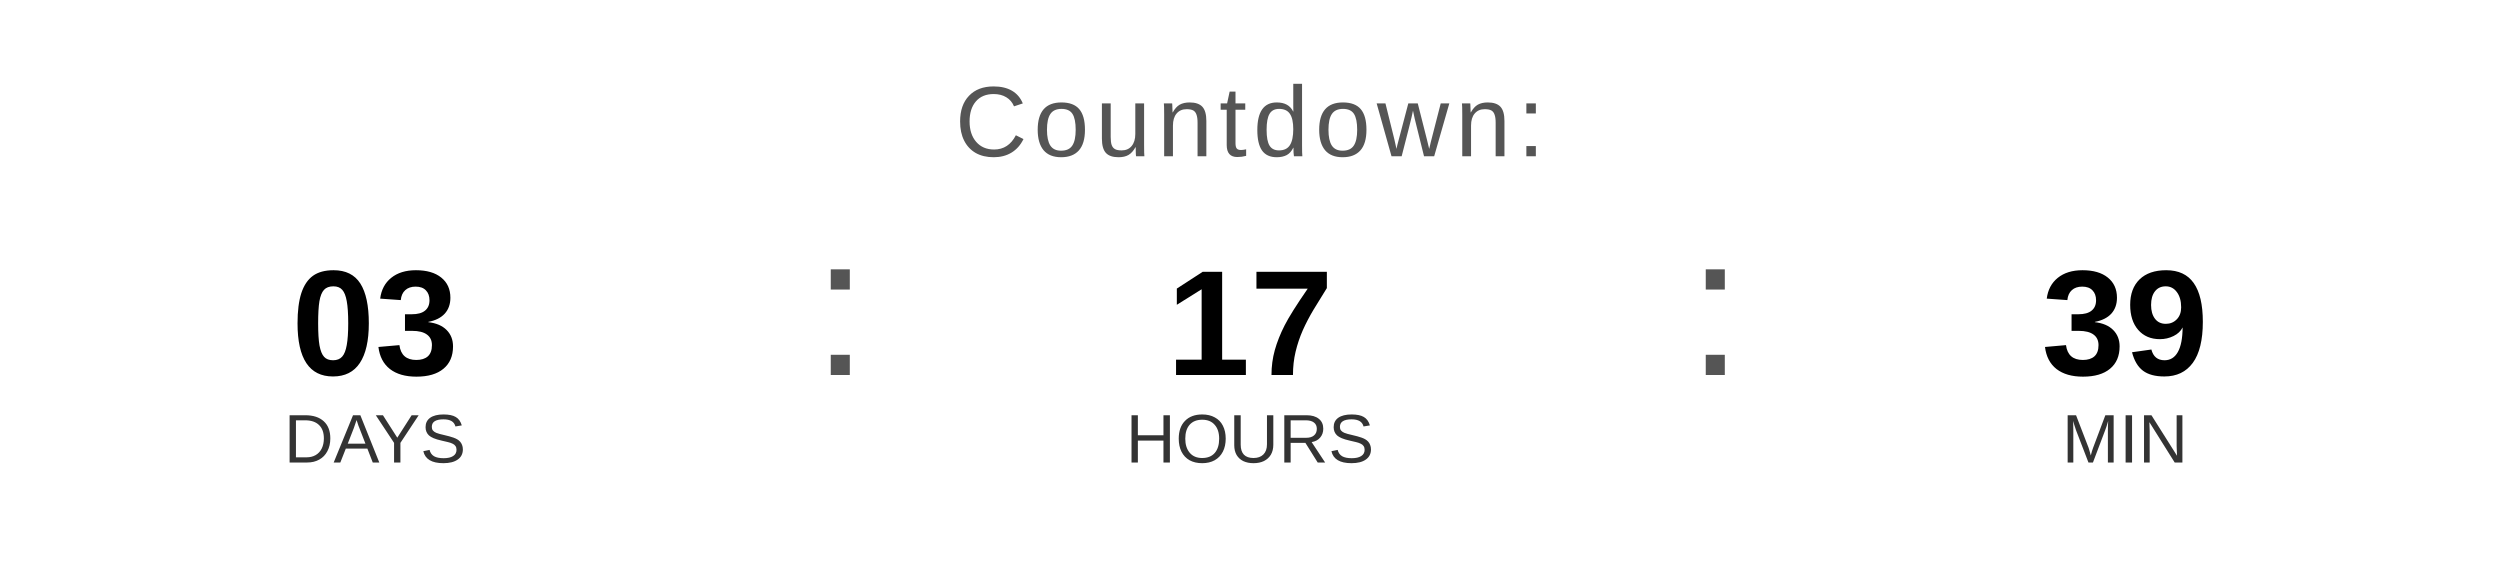
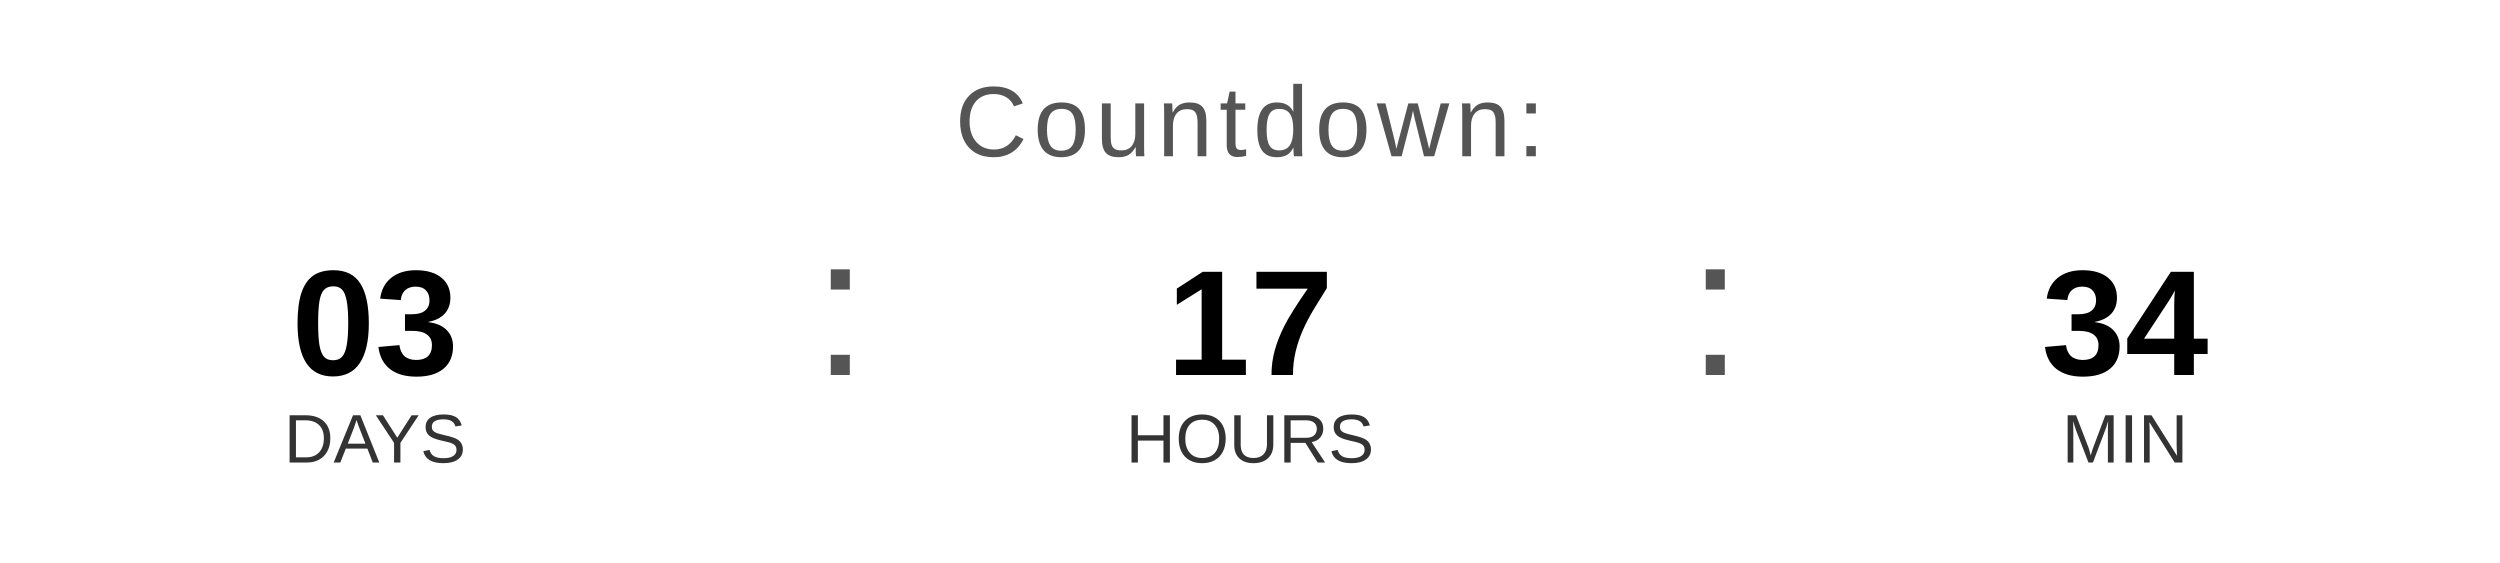
<svg xmlns="http://www.w3.org/2000/svg" width="400" height="90" viewBox="0 0 400 90">
  <text x="200" y="25" font-family="Arial, Helvetica, sans-serif" font-size="16" fill="#555555" text-anchor="middle" letter-spacing="1">
    Countdown:
  </text>
  <text x="60" y="60" font-family="Arial, Helvetica, sans-serif" font-size="24" font-weight="bold" fill="#000000" text-anchor="middle">03</text>
  <text x="60" y="74" font-family="Arial, Helvetica, sans-serif" font-size="11" fill="#333333" text-anchor="middle">DAYS</text>
  <text x="130" y="60" font-family="Arial, sans-serif" font-size="32" fill="#555555">:</text>
  <text x="200" y="60" font-family="Arial, Helvetica, sans-serif" font-size="24" font-weight="bold" fill="#000000" text-anchor="middle">17</text>
  <text x="200" y="74" font-family="Arial, Helvetica, sans-serif" font-size="11" fill="#333333" text-anchor="middle">HOURS</text>
  <text x="270" y="60" font-family="Arial, sans-serif" font-size="32" fill="#555555">:</text>
-   <text x="340" y="60" font-family="Arial, Helvetica, sans-serif" font-size="24" font-weight="bold" fill="#000000" text-anchor="middle">39</text>
+   <text x="340" y="60" font-family="Arial, Helvetica, sans-serif" font-size="24" font-weight="bold" fill="#000000" text-anchor="middle">34</text>
  <text x="340" y="74" font-family="Arial, Helvetica, sans-serif" font-size="11" fill="#333333" text-anchor="middle">MIN</text>
</svg>
